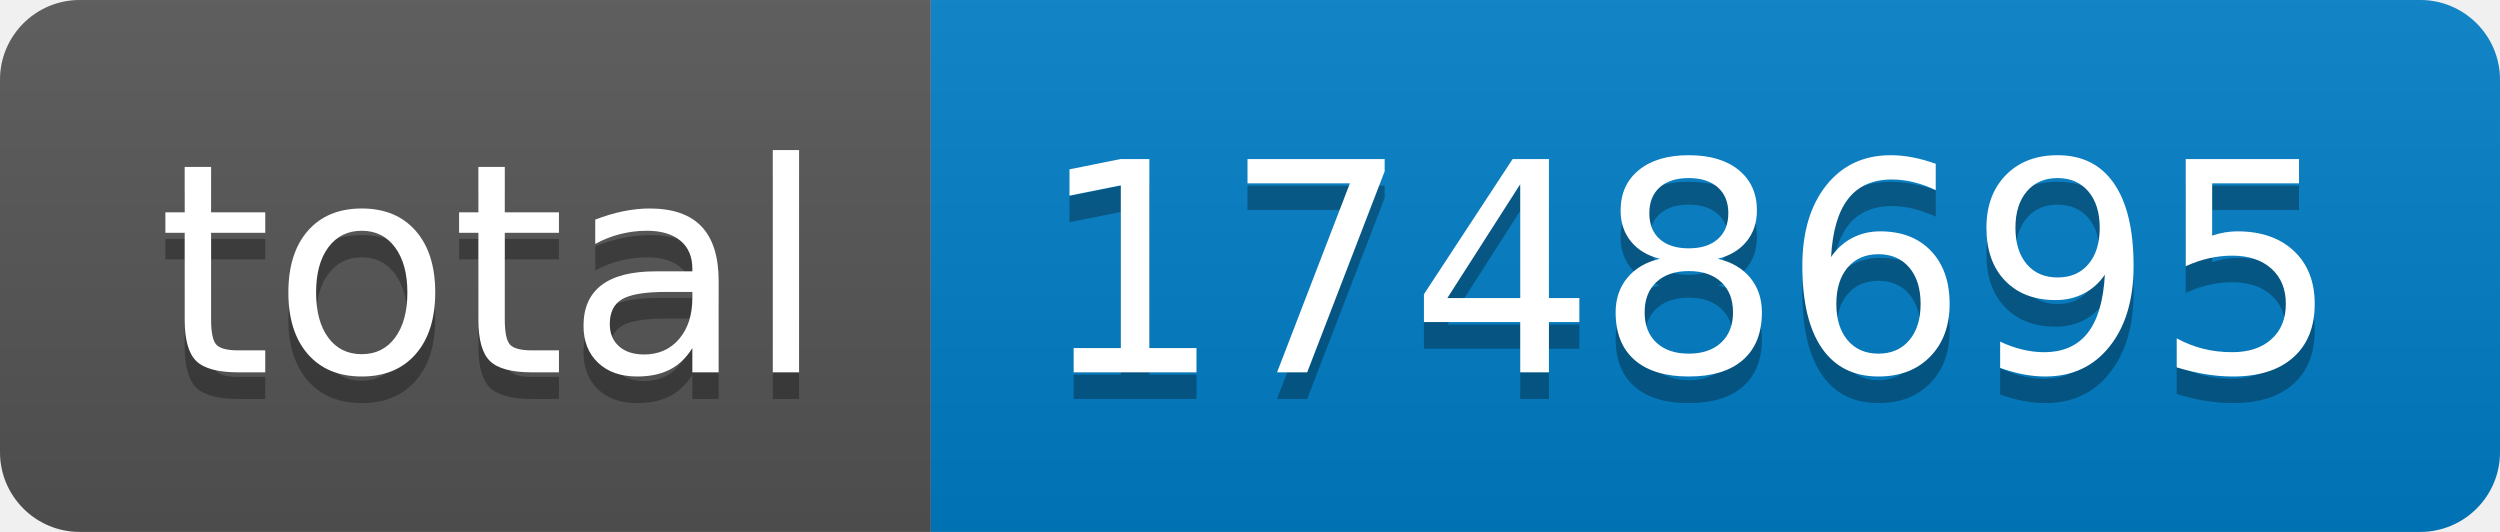
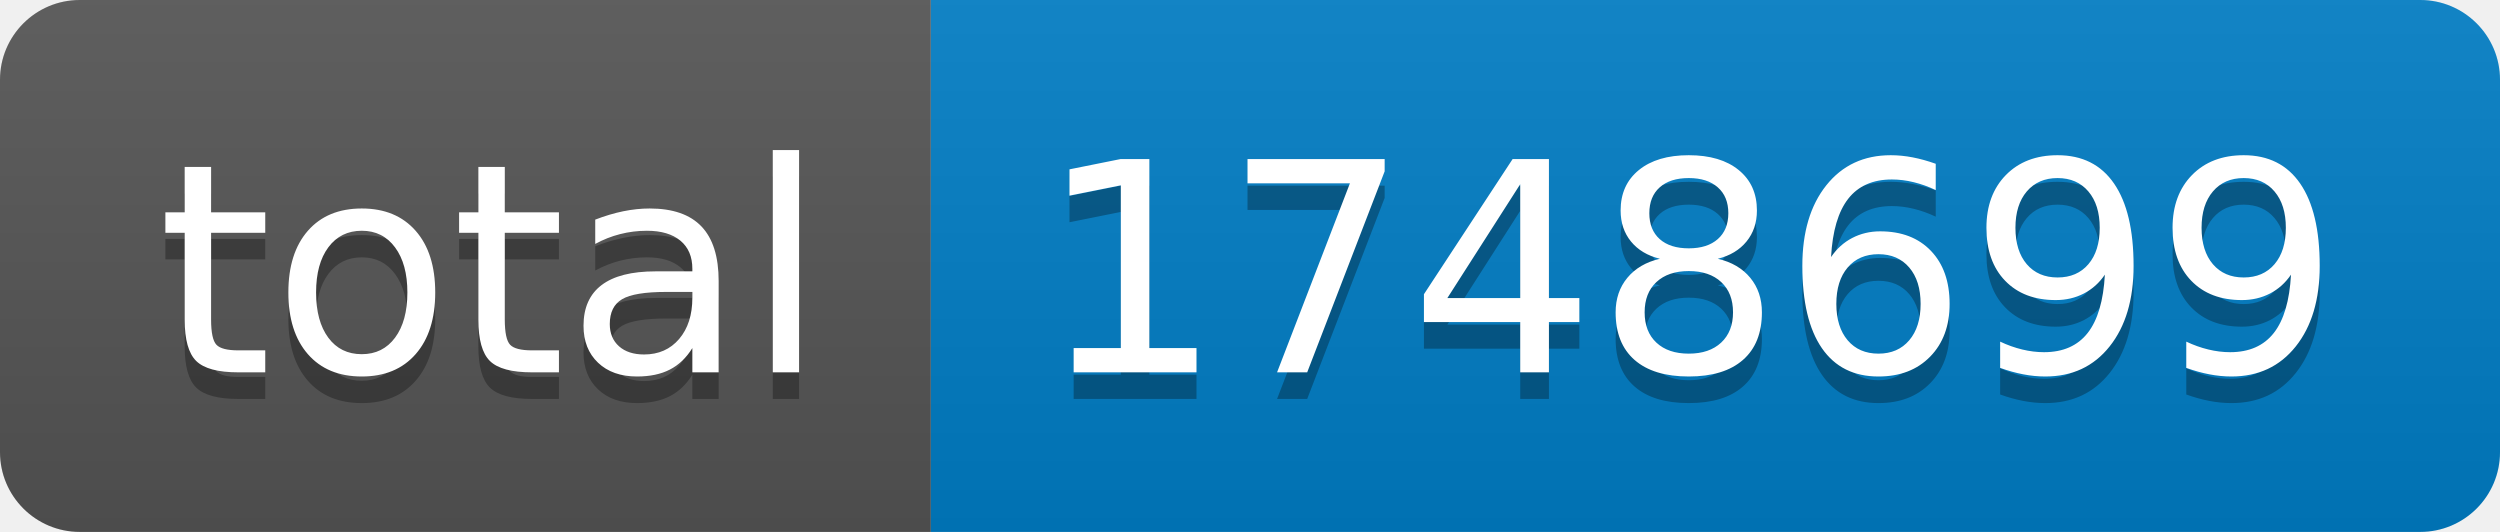
- <svg xmlns="http://www.w3.org/2000/svg" width="94" height="20" role="img" aria-label="total: 1748695">
+ <svg xmlns="http://www.w3.org/2000/svg" width="94" height="20" role="img" aria-label="total: 1748699">
  <linearGradient id="s" x2="0" y2="100%">
    <stop offset="0" stop-color="#bbb" stop-opacity=".1" />
    <stop offset="1" stop-opacity=".1" />
  </linearGradient>
  <clipPath id="r">
    <rect width="94" height="20" rx="3" fill="#fff" />
  </clipPath>
  <g clip-path="url(#r)">
    <rect width="35" height="20" fill="#555" />
    <rect x="35" width="59" height="20" fill="#007ec6" />
    <rect width="94" height="20" fill="url(#s)" />
  </g>
  <g fill="#fff" text-anchor="middle" font-family="Verdana,Geneva,DejaVu Sans,sans-serif" text-rendering="geometricPrecision" font-size="110">
    <text aria-hidden="true" x="185" y="150" fill="#010101" fill-opacity=".3" transform="scale(.1)" textLength="250">total</text>
    <text x="185" y="140" transform="scale(.1)" fill="#fff" textLength="250">total</text>
-     <text aria-hidden="true" x="635" y="150" fill="#010101" fill-opacity=".3" transform="scale(.1)" textLength="490">1748695</text>
-     <text x="635" y="140" transform="scale(.1)" fill="#fff" textLength="490">1748695</text>
+     <text aria-hidden="true" x="635" y="150" fill="#010101" fill-opacity=".3" transform="scale(.1)" textLength="490">1748699</text>
+     <text x="635" y="140" transform="scale(.1)" fill="#fff" textLength="490">1748699</text>
  </g>
</svg>
